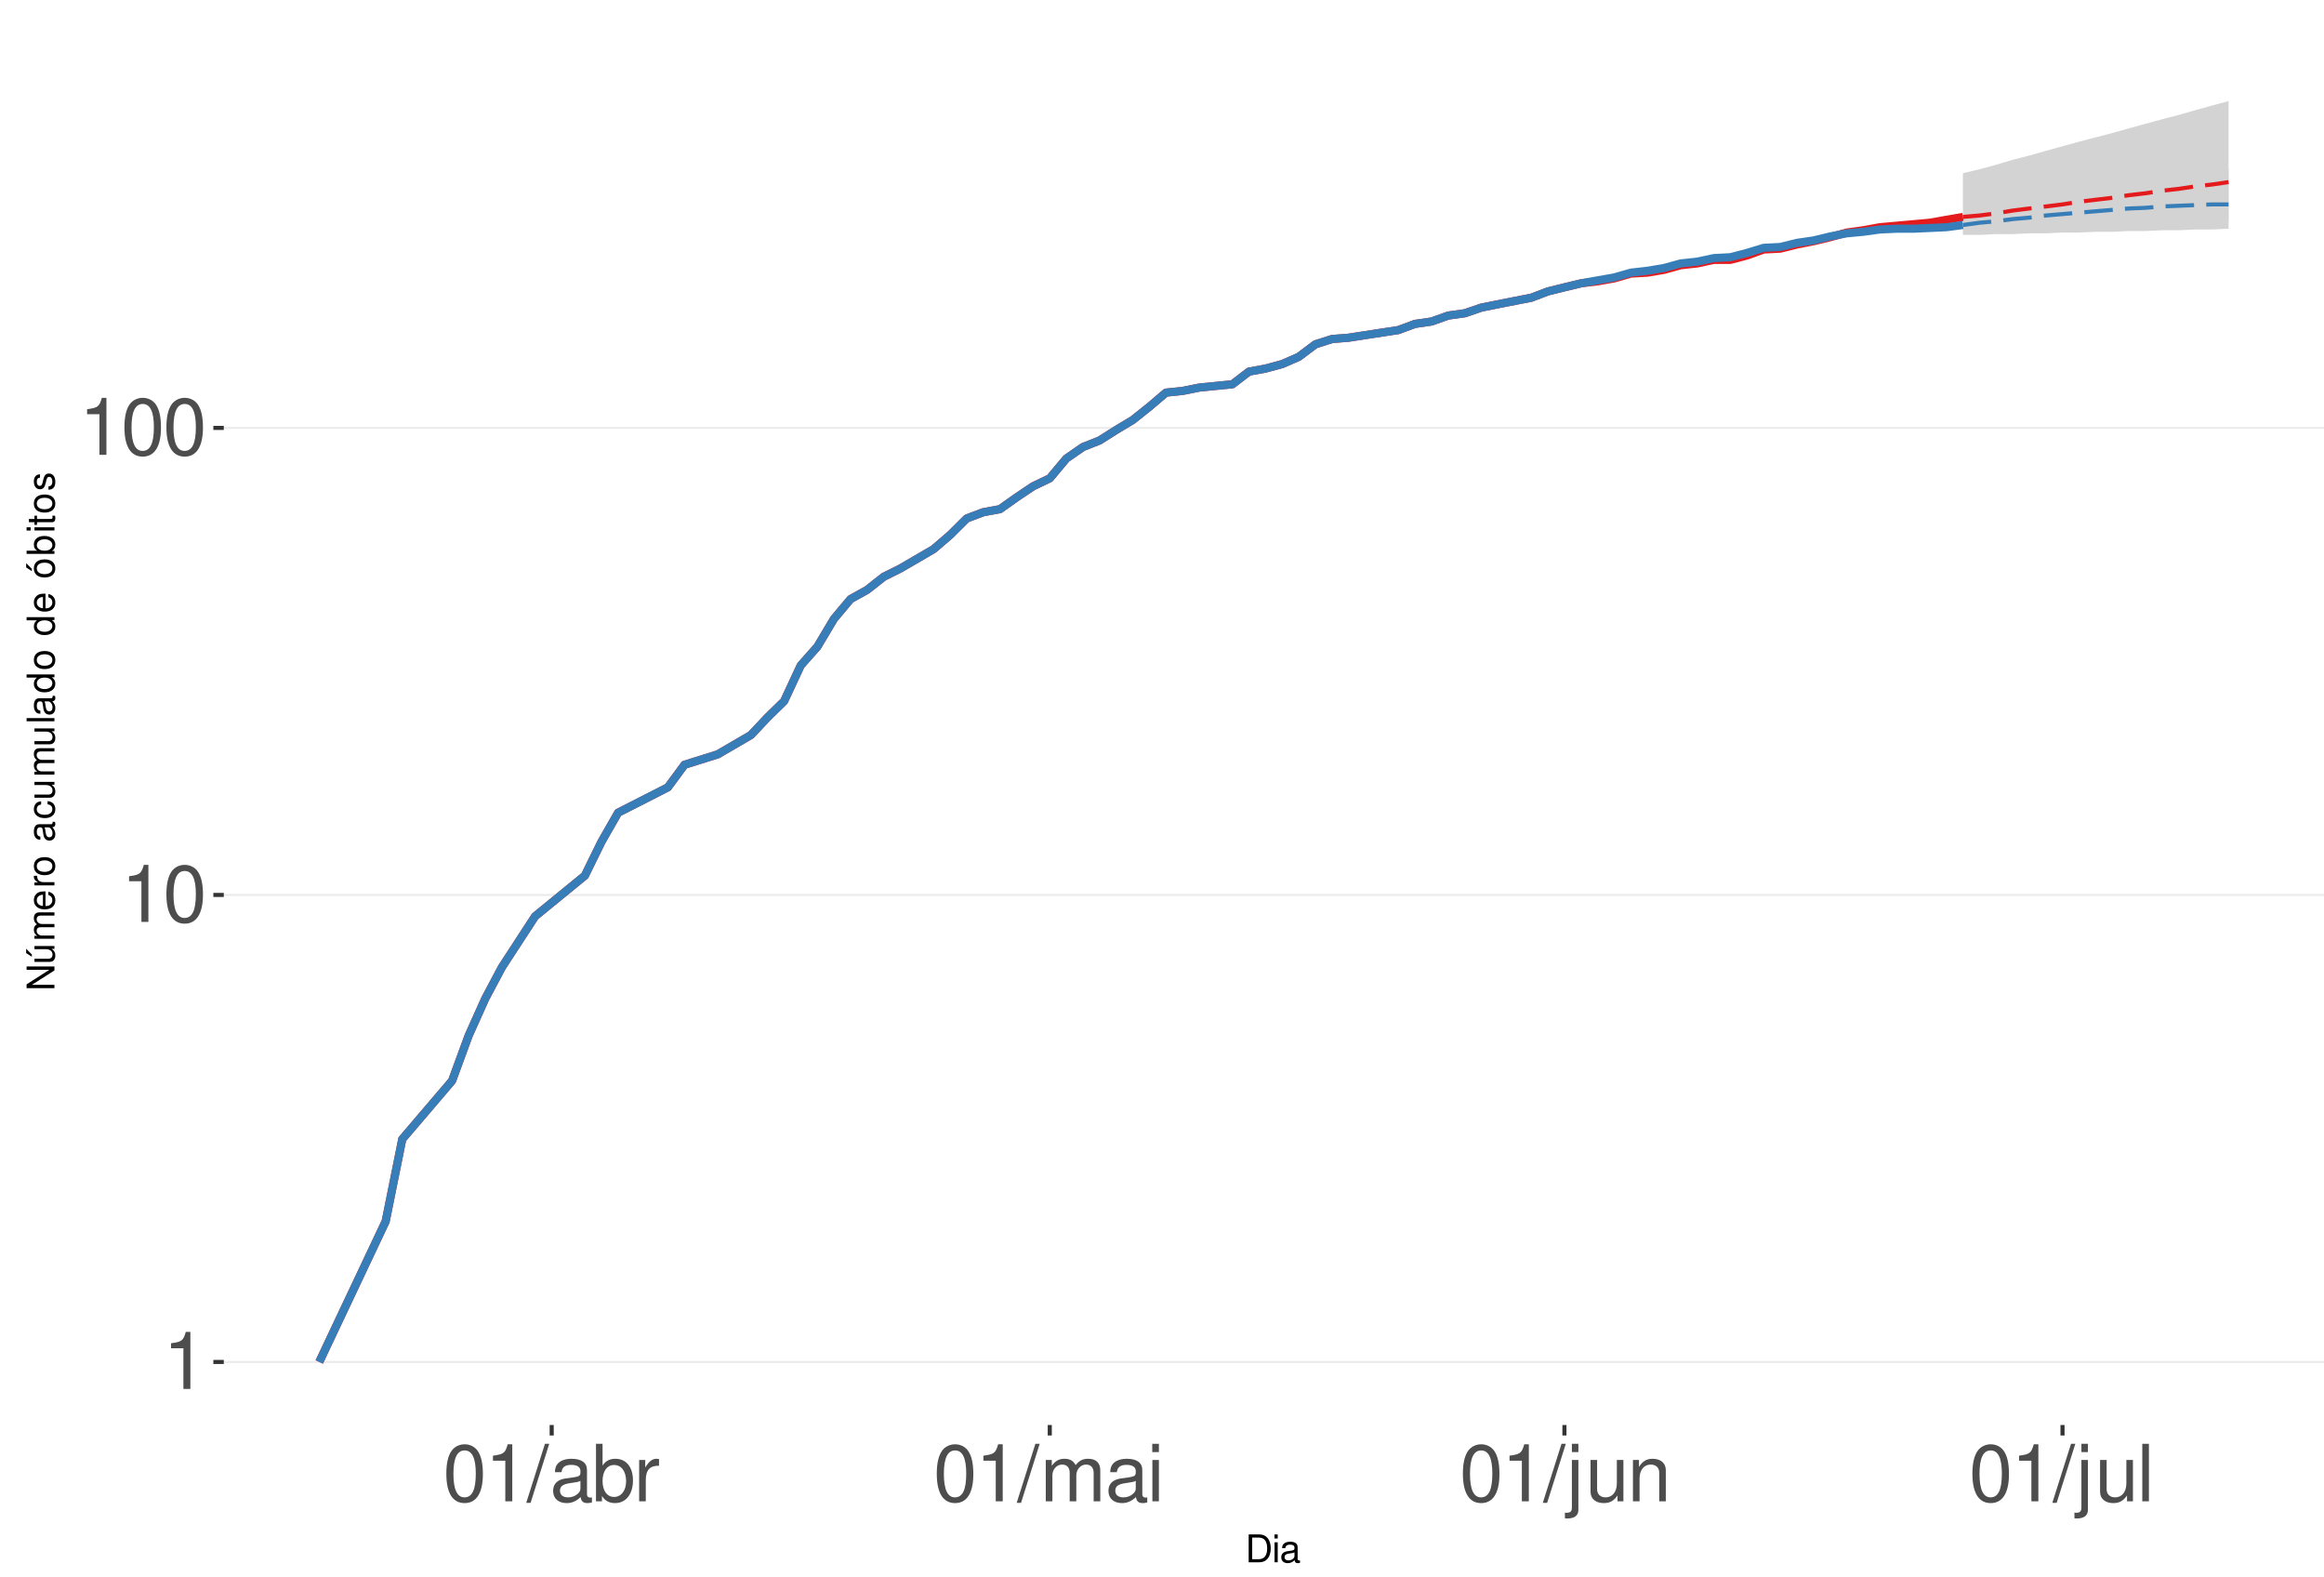
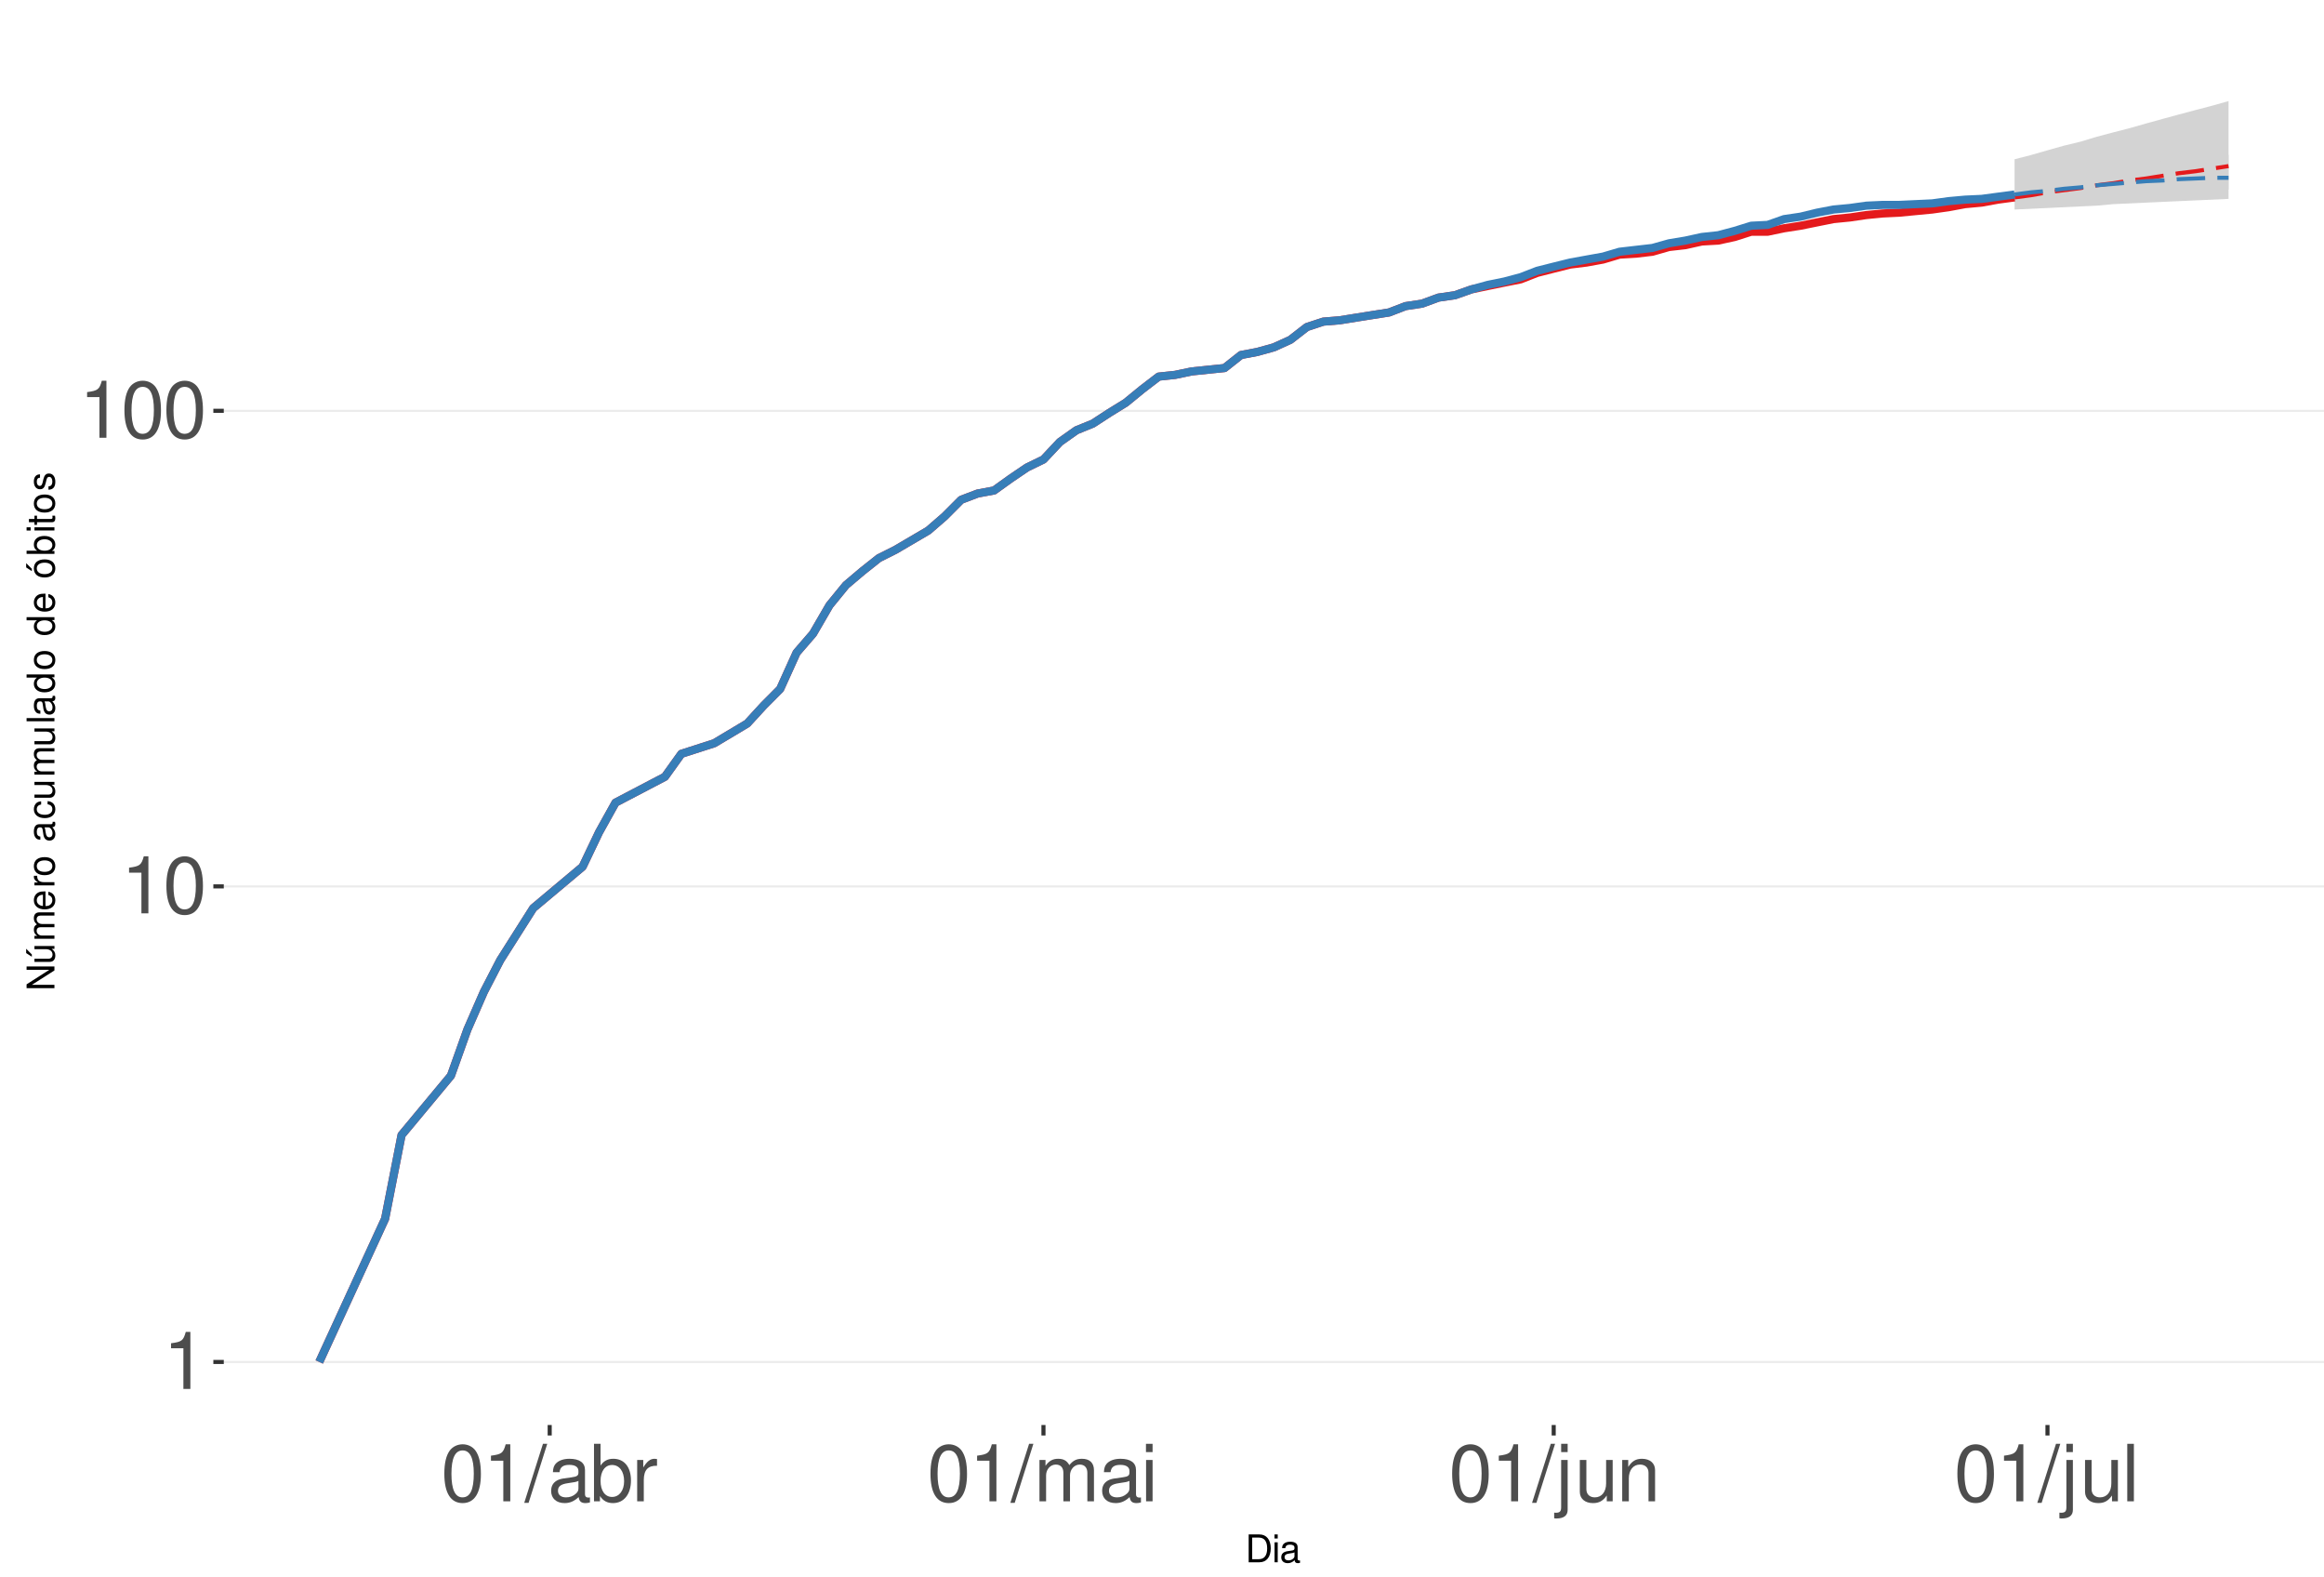
<svg xmlns="http://www.w3.org/2000/svg" xmlns:xlink="http://www.w3.org/1999/xlink" width="609pt" height="413pt" viewBox="0 0 609 413" version="1.1">
  <defs>
    <g>
      <symbol overflow="visible" id="glyph0-0">
        <path style="stroke:none;" d="" />
      </symbol>
      <symbol overflow="visible" id="glyph0-1">
        <path style="stroke:none;" d="M 5.344 -10.641 L 5.344 0 L 7.172 0 L 7.172 -14.938 L 5.969 -14.938 C 5.328 -12.641 4.922 -12.328 2.109 -11.953 L 2.109 -10.641 Z M 5.344 -10.641 " />
      </symbol>
      <symbol overflow="visible" id="glyph0-2">
        <path style="stroke:none;" d="M 5.688 -14.938 C 4.312 -14.938 3.078 -14.312 2.312 -13.297 C 1.359 -11.984 0.891 -10 0.891 -7.234 C 0.891 -2.188 2.547 0.469 5.688 0.469 C 8.781 0.469 10.469 -2.188 10.469 -7.109 C 10.469 -10 10.016 -11.938 9.047 -13.297 C 8.281 -14.328 7.062 -14.938 5.688 -14.938 Z M 5.688 -13.328 C 7.641 -13.328 8.609 -11.312 8.609 -7.266 C 8.609 -3.016 7.656 -1.031 5.641 -1.031 C 3.719 -1.031 2.75 -3.094 2.75 -7.203 C 2.75 -11.312 3.719 -13.328 5.688 -13.328 Z M 5.688 -13.328 " />
      </symbol>
      <symbol overflow="visible" id="glyph0-3">
        <path style="stroke:none;" d="M 4.734 -15.062 L -0.172 0.406 L 0.969 0.406 L 5.859 -15.062 Z M 4.734 -15.062 " />
      </symbol>
      <symbol overflow="visible" id="glyph0-4">
        <path style="stroke:none;" d="M 11.047 -1.016 C 10.859 -0.969 10.781 -0.969 10.672 -0.969 C 10.078 -0.969 9.75 -1.281 9.75 -1.812 L 9.75 -8.188 C 9.75 -10.094 8.344 -11.141 5.688 -11.141 C 4.094 -11.141 2.828 -10.672 2.094 -9.875 C 1.594 -9.312 1.391 -8.703 1.344 -7.625 L 3.078 -7.625 C 3.219 -8.938 4 -9.547 5.625 -9.547 C 7.188 -9.547 8.031 -8.969 8.031 -7.938 L 8.031 -7.484 C 8.016 -6.734 7.641 -6.469 6.234 -6.281 C 3.797 -5.969 3.422 -5.891 2.766 -5.625 C 1.516 -5.078 0.875 -4.125 0.875 -2.734 C 0.875 -0.766 2.234 0.469 4.422 0.469 C 5.781 0.469 6.875 0 8.094 -1.109 C 8.219 0 8.766 0.469 9.875 0.469 C 10.25 0.469 10.469 0.438 11.047 0.297 Z M 8.031 -3.406 C 8.031 -2.828 7.875 -2.484 7.359 -2 C 6.656 -1.359 5.797 -1.031 4.797 -1.031 C 3.453 -1.031 2.672 -1.672 2.672 -2.766 C 2.672 -3.906 3.406 -4.484 5.266 -4.75 C 7.109 -5 7.453 -5.078 8.031 -5.344 Z M 8.031 -3.406 " />
      </symbol>
      <symbol overflow="visible" id="glyph0-5">
        <path style="stroke:none;" d="M 1.109 -15.062 L 1.109 0 L 2.672 0 L 2.672 -1.391 C 3.484 -0.125 4.578 0.469 6.094 0.469 C 8.938 0.469 10.797 -1.859 10.797 -5.453 C 10.797 -8.969 9.047 -11.141 6.172 -11.141 C 4.688 -11.141 3.641 -10.578 2.828 -9.359 L 2.828 -15.062 Z M 5.844 -9.516 C 7.766 -9.516 9 -7.844 9 -5.266 C 9 -2.812 7.719 -1.141 5.844 -1.141 C 4 -1.141 2.828 -2.781 2.828 -5.328 C 2.828 -7.875 4 -9.516 5.844 -9.516 Z M 5.844 -9.516 " />
      </symbol>
      <symbol overflow="visible" id="glyph0-6">
        <path style="stroke:none;" d="M 1.422 -10.828 L 1.422 0 L 3.156 0 L 3.156 -5.625 C 3.188 -8.219 4.25 -9.375 6.625 -9.312 L 6.625 -11.078 C 6.344 -11.109 6.172 -11.141 5.969 -11.141 C 4.859 -11.141 4 -10.469 3.016 -8.859 L 3.016 -10.828 Z M 1.422 -10.828 " />
      </symbol>
      <symbol overflow="visible" id="glyph0-7">
        <path style="stroke:none;" d="M 1.453 -10.828 L 1.453 0 L 3.188 0 L 3.188 -6.797 C 3.188 -8.359 4.312 -9.625 5.719 -9.625 C 7 -9.625 7.719 -8.844 7.719 -7.453 L 7.719 0 L 9.453 0 L 9.453 -6.797 C 9.453 -8.359 10.594 -9.625 12 -9.625 C 13.266 -9.625 14 -8.812 14 -7.453 L 14 0 L 15.734 0 L 15.734 -8.125 C 15.734 -10.062 14.625 -11.141 12.594 -11.141 C 11.156 -11.141 10.281 -10.703 9.281 -9.484 C 8.641 -10.641 7.766 -11.141 6.359 -11.141 C 4.922 -11.141 3.953 -10.594 3.031 -9.297 L 3.031 -10.828 Z M 1.453 -10.828 " />
      </symbol>
      <symbol overflow="visible" id="glyph0-8">
        <path style="stroke:none;" d="M 3.094 -10.828 L 1.391 -10.828 L 1.391 0 L 3.094 0 Z M 3.094 -15.062 L 1.359 -15.062 L 1.359 -12.891 L 3.094 -12.891 Z M 3.094 -15.062 " />
      </symbol>
      <symbol overflow="visible" id="glyph0-9">
        <path style="stroke:none;" d="M 1.453 -10.828 L 1.453 1.562 C 1.453 2.641 1.109 3 0.047 3 C -0.078 3 -0.141 3 -0.375 2.969 L -0.375 4.438 C -0.172 4.484 -0.062 4.5 0.203 4.5 C 2.141 4.5 3.156 3.734 3.156 2.25 L 3.156 -10.828 Z M 3.156 -15.062 L 1.453 -15.062 L 1.453 -12.891 L 3.156 -12.891 Z M 3.156 -15.062 " />
      </symbol>
      <symbol overflow="visible" id="glyph0-10">
        <path style="stroke:none;" d="M 9.953 0 L 9.953 -10.828 L 8.234 -10.828 L 8.234 -4.688 C 8.234 -2.484 7.078 -1.031 5.281 -1.031 C 3.922 -1.031 3.062 -1.859 3.062 -3.156 L 3.062 -10.828 L 1.344 -10.828 L 1.344 -2.484 C 1.344 -0.688 2.688 0.469 4.797 0.469 C 6.375 0.469 7.391 -0.078 8.406 -1.516 L 8.406 0 Z M 9.953 0 " />
      </symbol>
      <symbol overflow="visible" id="glyph0-11">
        <path style="stroke:none;" d="M 1.453 -10.828 L 1.453 0 L 3.188 0 L 3.188 -5.969 C 3.188 -8.188 4.344 -9.625 6.109 -9.625 C 7.484 -9.625 8.344 -8.797 8.344 -7.5 L 8.344 0 L 10.062 0 L 10.062 -8.188 C 10.062 -9.984 8.719 -11.141 6.625 -11.141 C 5.016 -11.141 3.984 -10.516 3.031 -9 L 3.031 -10.828 Z M 1.453 -10.828 " />
      </symbol>
      <symbol overflow="visible" id="glyph0-12">
        <path style="stroke:none;" d="M 3.141 -15.062 L 1.406 -15.062 L 1.406 0 L 3.141 0 Z M 3.141 -15.062 " />
      </symbol>
      <symbol overflow="visible" id="glyph1-0">
        <path style="stroke:none;" d="" />
      </symbol>
      <symbol overflow="visible" id="glyph1-1">
        <path style="stroke:none;" d="M 0.891 0 L 3.703 0 C 5.547 0 6.672 -1.375 6.672 -3.656 C 6.672 -5.906 5.547 -7.297 3.703 -7.297 L 0.891 -7.297 Z M 1.812 -0.812 L 1.812 -6.469 L 3.547 -6.469 C 4.984 -6.469 5.734 -5.5 5.734 -3.641 C 5.734 -1.797 4.984 -0.812 3.547 -0.812 Z M 1.812 -0.812 " />
      </symbol>
      <symbol overflow="visible" id="glyph1-2">
        <path style="stroke:none;" d="M 1.5 -5.234 L 0.672 -5.234 L 0.672 0 L 1.5 0 Z M 1.5 -7.297 L 0.656 -7.297 L 0.656 -6.234 L 1.5 -6.234 Z M 1.5 -7.297 " />
      </symbol>
      <symbol overflow="visible" id="glyph1-3">
        <path style="stroke:none;" d="M 5.344 -0.484 C 5.266 -0.469 5.219 -0.469 5.172 -0.469 C 4.875 -0.469 4.719 -0.625 4.719 -0.875 L 4.719 -3.953 C 4.719 -4.891 4.047 -5.391 2.75 -5.391 C 1.984 -5.391 1.375 -5.172 1.016 -4.781 C 0.766 -4.516 0.672 -4.203 0.656 -3.688 L 1.484 -3.688 C 1.562 -4.328 1.938 -4.625 2.719 -4.625 C 3.484 -4.625 3.891 -4.344 3.891 -3.844 L 3.891 -3.625 C 3.875 -3.266 3.703 -3.125 3.016 -3.047 C 1.844 -2.891 1.656 -2.844 1.344 -2.719 C 0.734 -2.453 0.422 -2 0.422 -1.312 C 0.422 -0.375 1.078 0.234 2.141 0.234 C 2.797 0.234 3.328 0 3.922 -0.547 C 3.984 0 4.234 0.234 4.781 0.234 C 4.953 0.234 5.062 0.203 5.344 0.141 Z M 3.891 -1.656 C 3.891 -1.375 3.812 -1.203 3.562 -0.969 C 3.219 -0.656 2.812 -0.5 2.312 -0.5 C 1.672 -0.5 1.297 -0.812 1.297 -1.344 C 1.297 -1.891 1.656 -2.172 2.547 -2.297 C 3.438 -2.422 3.609 -2.453 3.891 -2.594 Z M 3.891 -1.656 " />
      </symbol>
      <symbol overflow="visible" id="glyph2-0">
        <path style="stroke:none;" d="" />
      </symbol>
      <symbol overflow="visible" id="glyph2-1">
        <path style="stroke:none;" d="M -7.297 -6.453 L -7.297 -5.578 L -1.328 -5.578 L -7.297 -1.766 L -7.297 -0.766 L 0 -0.766 L 0 -1.641 L -5.906 -1.641 L 0 -5.406 L 0 -6.453 Z M -7.297 -6.453 " />
      </symbol>
      <symbol overflow="visible" id="glyph2-2">
        <path style="stroke:none;" d="M 0 -4.812 L -5.234 -4.812 L -5.234 -3.984 L -2.266 -3.984 C -1.203 -3.984 -0.5 -3.438 -0.5 -2.562 C -0.5 -1.906 -0.906 -1.484 -1.531 -1.484 L -5.234 -1.484 L -5.234 -0.656 L -1.203 -0.656 C -0.328 -0.656 0.234 -1.297 0.234 -2.312 C 0.234 -3.094 -0.047 -3.578 -0.734 -4.062 L 0 -4.062 Z M -7.406 -2.953 L -5.922 -2 L -5.922 -2.594 L -7.406 -4.094 Z M -7.406 -2.953 " />
      </symbol>
      <symbol overflow="visible" id="glyph2-3">
        <path style="stroke:none;" d="M -5.234 -0.703 L 0 -0.703 L 0 -1.547 L -3.297 -1.547 C -4.047 -1.547 -4.656 -2.094 -4.656 -2.766 C -4.656 -3.391 -4.281 -3.734 -3.609 -3.734 L 0 -3.734 L 0 -4.578 L -3.297 -4.578 C -4.047 -4.578 -4.656 -5.125 -4.656 -5.812 C -4.656 -6.422 -4.266 -6.781 -3.609 -6.781 L 0 -6.781 L 0 -7.625 L -3.938 -7.625 C -4.875 -7.625 -5.391 -7.078 -5.391 -6.094 C -5.391 -5.406 -5.188 -4.984 -4.594 -4.484 C -5.156 -4.188 -5.391 -3.766 -5.391 -3.078 C -5.391 -2.375 -5.125 -1.906 -4.5 -1.469 L -5.234 -1.469 Z M -5.234 -0.703 " />
      </symbol>
      <symbol overflow="visible" id="glyph2-4">
        <path style="stroke:none;" d="M -2.344 -5.125 C -3.141 -5.125 -3.625 -5.062 -4.016 -4.922 C -4.875 -4.578 -5.391 -3.781 -5.391 -2.797 C -5.391 -1.344 -4.281 -0.406 -2.547 -0.406 C -0.812 -0.406 0.234 -1.297 0.234 -2.781 C 0.234 -3.984 -0.453 -4.812 -1.594 -5.016 L -1.594 -4.188 C -0.906 -3.953 -0.547 -3.484 -0.547 -2.812 C -0.547 -2.281 -0.781 -1.828 -1.219 -1.547 C -1.516 -1.344 -1.812 -1.281 -2.344 -1.266 Z M -3.016 -1.297 C -3.984 -1.359 -4.625 -1.953 -4.625 -2.797 C -4.625 -3.641 -3.953 -4.234 -3.016 -4.234 Z M -3.016 -1.297 " />
      </symbol>
      <symbol overflow="visible" id="glyph2-5">
        <path style="stroke:none;" d="M -5.234 -0.688 L 0 -0.688 L 0 -1.531 L -2.719 -1.531 C -3.984 -1.547 -4.547 -2.062 -4.516 -3.203 L -5.359 -3.203 C -5.375 -3.062 -5.391 -2.984 -5.391 -2.891 C -5.391 -2.344 -5.062 -1.938 -4.297 -1.453 L -5.234 -1.453 Z M -5.234 -0.688 " />
      </symbol>
      <symbol overflow="visible" id="glyph2-6">
        <path style="stroke:none;" d="M -5.391 -2.719 C -5.391 -1.234 -4.344 -0.359 -2.578 -0.359 C -0.812 -0.359 0.234 -1.234 0.234 -2.734 C 0.234 -4.203 -0.812 -5.094 -2.547 -5.094 C -4.359 -5.094 -5.391 -4.234 -5.391 -2.719 Z M -4.625 -2.734 C -4.625 -3.672 -3.844 -4.234 -2.547 -4.234 C -1.312 -4.234 -0.547 -3.656 -0.547 -2.734 C -0.547 -1.797 -1.312 -1.234 -2.578 -1.234 C -3.844 -1.234 -4.625 -1.797 -4.625 -2.734 Z M -4.625 -2.734 " />
      </symbol>
      <symbol overflow="visible" id="glyph2-7">
        <path style="stroke:none;" d="" />
      </symbol>
      <symbol overflow="visible" id="glyph2-8">
        <path style="stroke:none;" d="M -0.484 -5.344 C -0.469 -5.266 -0.469 -5.219 -0.469 -5.172 C -0.469 -4.875 -0.625 -4.719 -0.875 -4.719 L -3.953 -4.719 C -4.891 -4.719 -5.391 -4.047 -5.391 -2.75 C -5.391 -1.984 -5.172 -1.375 -4.781 -1.016 C -4.516 -0.766 -4.203 -0.672 -3.688 -0.656 L -3.688 -1.484 C -4.328 -1.562 -4.625 -1.938 -4.625 -2.719 C -4.625 -3.484 -4.344 -3.891 -3.844 -3.891 L -3.625 -3.891 C -3.266 -3.875 -3.125 -3.703 -3.047 -3.016 C -2.891 -1.844 -2.844 -1.656 -2.719 -1.344 C -2.453 -0.734 -2 -0.422 -1.312 -0.422 C -0.375 -0.422 0.234 -1.078 0.234 -2.141 C 0.234 -2.797 0 -3.328 -0.547 -3.922 C 0 -3.984 0.234 -4.234 0.234 -4.781 C 0.234 -4.953 0.203 -5.062 0.141 -5.344 Z M -1.656 -3.891 C -1.375 -3.891 -1.203 -3.812 -0.969 -3.562 C -0.656 -3.219 -0.5 -2.812 -0.5 -2.312 C -0.5 -1.672 -0.812 -1.297 -1.344 -1.297 C -1.891 -1.297 -2.172 -1.656 -2.297 -2.547 C -2.422 -3.438 -2.453 -3.609 -2.594 -3.891 Z M -1.656 -3.891 " />
      </symbol>
      <symbol overflow="visible" id="glyph2-9">
        <path style="stroke:none;" d="M -3.484 -4.703 C -3.984 -4.672 -4.312 -4.562 -4.609 -4.359 C -5.094 -4 -5.391 -3.375 -5.391 -2.641 C -5.391 -1.219 -4.266 -0.312 -2.531 -0.312 C -0.844 -0.312 0.234 -1.203 0.234 -2.625 C 0.234 -3.875 -0.516 -4.672 -1.797 -4.766 L -1.797 -3.938 C -0.953 -3.797 -0.547 -3.359 -0.547 -2.656 C -0.547 -1.734 -1.297 -1.188 -2.531 -1.188 C -3.844 -1.188 -4.625 -1.719 -4.625 -2.625 C -4.625 -3.328 -4.203 -3.766 -3.484 -3.875 Z M -3.484 -4.703 " />
      </symbol>
      <symbol overflow="visible" id="glyph2-10">
        <path style="stroke:none;" d="M 0 -4.812 L -5.234 -4.812 L -5.234 -3.984 L -2.266 -3.984 C -1.203 -3.984 -0.5 -3.438 -0.5 -2.562 C -0.5 -1.906 -0.906 -1.484 -1.531 -1.484 L -5.234 -1.484 L -5.234 -0.656 L -1.203 -0.656 C -0.328 -0.656 0.234 -1.297 0.234 -2.312 C 0.234 -3.094 -0.047 -3.578 -0.734 -4.062 L 0 -4.062 Z M 0 -4.812 " />
      </symbol>
      <symbol overflow="visible" id="glyph2-11">
        <path style="stroke:none;" d="M -7.297 -1.516 L -7.297 -0.688 L 0 -0.688 L 0 -1.516 Z M -7.297 -1.516 " />
      </symbol>
      <symbol overflow="visible" id="glyph2-12">
        <path style="stroke:none;" d="M -7.297 -4.953 L -7.297 -4.125 L -4.578 -4.125 C -5.109 -3.766 -5.391 -3.203 -5.391 -2.516 C -5.391 -1.156 -4.297 -0.266 -2.625 -0.266 C -0.859 -0.266 0.234 -1.125 0.234 -2.547 C 0.234 -3.266 -0.047 -3.766 -0.688 -4.203 L 0 -4.203 L 0 -4.953 Z M -4.609 -2.656 C -4.609 -3.547 -3.812 -4.125 -2.562 -4.125 C -1.344 -4.125 -0.547 -3.547 -0.547 -2.656 C -0.547 -1.734 -1.359 -1.125 -2.578 -1.125 C -3.797 -1.125 -4.609 -1.734 -4.609 -2.656 Z M -4.609 -2.656 " />
      </symbol>
      <symbol overflow="visible" id="glyph2-13">
        <path style="stroke:none;" d="M -5.391 -2.719 C -5.391 -1.234 -4.344 -0.359 -2.578 -0.359 C -0.812 -0.359 0.234 -1.234 0.234 -2.734 C 0.234 -4.203 -0.812 -5.094 -2.547 -5.094 C -4.359 -5.094 -5.391 -4.234 -5.391 -2.719 Z M -4.625 -2.734 C -4.625 -3.672 -3.844 -4.234 -2.547 -4.234 C -1.312 -4.234 -0.547 -3.656 -0.547 -2.734 C -0.547 -1.797 -1.312 -1.234 -2.578 -1.234 C -3.844 -1.234 -4.625 -1.797 -4.625 -2.734 Z M -7.406 -2.984 L -5.922 -2.016 L -5.922 -2.625 L -7.406 -4.109 Z M -7.406 -2.984 " />
      </symbol>
      <symbol overflow="visible" id="glyph2-14">
        <path style="stroke:none;" d="M -7.297 -0.547 L 0 -0.547 L 0 -1.297 L -0.672 -1.297 C -0.062 -1.688 0.234 -2.219 0.234 -2.953 C 0.234 -4.328 -0.906 -5.234 -2.641 -5.234 C -4.344 -5.234 -5.391 -4.375 -5.391 -2.984 C -5.391 -2.266 -5.125 -1.766 -4.531 -1.375 L -7.297 -1.375 Z M -4.609 -2.828 C -4.609 -3.766 -3.797 -4.359 -2.547 -4.359 C -1.359 -4.359 -0.547 -3.734 -0.547 -2.828 C -0.547 -1.938 -1.344 -1.375 -2.578 -1.375 C -3.812 -1.375 -4.609 -1.938 -4.609 -2.828 Z M -4.609 -2.828 " />
      </symbol>
      <symbol overflow="visible" id="glyph2-15">
        <path style="stroke:none;" d="M -5.234 -1.5 L -5.234 -0.672 L 0 -0.672 L 0 -1.5 Z M -7.297 -1.5 L -7.297 -0.656 L -6.234 -0.656 L -6.234 -1.5 Z M -7.297 -1.5 " />
      </symbol>
      <symbol overflow="visible" id="glyph2-16">
        <path style="stroke:none;" d="M -5.234 -2.547 L -5.234 -1.688 L -6.688 -1.688 L -6.688 -0.844 L -5.234 -0.844 L -5.234 -0.141 L -4.562 -0.141 L -4.562 -0.844 L -0.594 -0.844 C -0.062 -0.844 0.234 -1.203 0.234 -1.859 C 0.234 -2.078 0.203 -2.266 0.156 -2.547 L -0.547 -2.547 C -0.516 -2.422 -0.5 -2.312 -0.5 -2.141 C -0.5 -1.781 -0.594 -1.688 -0.969 -1.688 L -4.562 -1.688 L -4.562 -2.547 Z M -5.234 -2.547 " />
      </symbol>
      <symbol overflow="visible" id="glyph2-17">
        <path style="stroke:none;" d="M -3.781 -4.375 C -4.812 -4.375 -5.391 -3.688 -5.391 -2.484 C -5.391 -1.266 -4.766 -0.469 -3.797 -0.469 C -2.969 -0.469 -2.578 -0.891 -2.281 -2.125 L -2.094 -2.906 C -1.953 -3.484 -1.734 -3.719 -1.375 -3.719 C -0.875 -3.719 -0.547 -3.234 -0.547 -2.5 C -0.547 -2.047 -0.672 -1.672 -0.891 -1.453 C -1.047 -1.328 -1.188 -1.266 -1.562 -1.219 L -1.562 -0.344 C -0.344 -0.375 0.234 -1.062 0.234 -2.438 C 0.234 -3.75 -0.422 -4.594 -1.438 -4.594 C -2.203 -4.594 -2.641 -4.156 -2.891 -3.109 L -3.078 -2.312 C -3.234 -1.625 -3.453 -1.344 -3.828 -1.344 C -4.312 -1.344 -4.625 -1.766 -4.625 -2.453 C -4.625 -3.125 -4.328 -3.484 -3.781 -3.5 Z M -3.781 -4.375 " />
      </symbol>
    </g>
    <clipPath id="clip1">
      <path d="M 58.645 9.961 L 609 9.961 L 609 373.328 L 58.645 373.328 Z M 58.645 9.961 " />
    </clipPath>
    <clipPath id="clip2">
      <path d="M 58.645 356 L 609 356 L 609 358 L 58.645 358 Z M 58.645 356 " />
    </clipPath>
    <clipPath id="clip3">
-       <path d="M 58.645 234 L 609 234 L 609 235 L 58.645 235 Z M 58.645 234 " />
+       <path d="M 58.645 231 L 609 231 L 609 233 L 58.645 233 Z M 58.645 231 " />
    </clipPath>
    <clipPath id="clip4">
-       <path d="M 58.645 111 L 609 111 L 609 113 L 58.645 113 Z M 58.645 111 " />
+       <path d="M 58.645 107 L 609 107 L 609 108 L 58.645 108 Z M 58.645 107 " />
    </clipPath>
  </defs>
  <g id="surface255">
    <rect x="0" y="0" width="609" height="413" style="fill:rgb(100%,100%,100%);fill-opacity:1;stroke:none;" />
    <rect x="0" y="0" width="609" height="413" style="fill:rgb(100%,100%,100%);fill-opacity:1;stroke:none;" />
    <path style="fill:none;stroke-width:1.067;stroke-linecap:round;stroke-linejoin:round;stroke:rgb(100%,100%,100%);stroke-opacity:1;stroke-miterlimit:10;" d="M 0 413 L 609 413 L 609 0 L 0 0 Z M 0 413 " />
    <g clip-path="url(#clip1)" clip-rule="nonzero">
      <path style=" stroke:none;fill-rule:nonzero;fill:rgb(100%,100%,100%);fill-opacity:1;" d="M 58.645 373.328 L 609 373.328 L 609 9.961 L 58.645 9.961 Z M 58.645 373.328 " />
    </g>
    <g clip-path="url(#clip2)" clip-rule="nonzero">
      <path style="fill:none;stroke-width:0.533;stroke-linecap:butt;stroke-linejoin:round;stroke:rgb(92.157%,92.157%,92.157%);stroke-opacity:1;stroke-miterlimit:10;" d="M 58.645 356.812 L 609 356.812 " />
    </g>
    <g clip-path="url(#clip3)" clip-rule="nonzero">
-       <path style="fill:none;stroke-width:0.533;stroke-linecap:butt;stroke-linejoin:round;stroke:rgb(92.157%,92.157%,92.157%);stroke-opacity:1;stroke-miterlimit:10;" d="M 58.645 234.461 L 609 234.461 " />
+       <path style="fill:none;stroke-width:0.533;stroke-linecap:butt;stroke-linejoin:round;stroke:rgb(92.157%,92.157%,92.157%);stroke-opacity:1;stroke-miterlimit:10;" d="M 58.645 232.219 L 609 232.219 " />
    </g>
    <g clip-path="url(#clip4)" clip-rule="nonzero">
-       <path style="fill:none;stroke-width:0.533;stroke-linecap:butt;stroke-linejoin:round;stroke:rgb(92.157%,92.157%,92.157%);stroke-opacity:1;stroke-miterlimit:10;" d="M 58.645 112.105 L 609 112.105 " />
-     </g>
-     <path style=" stroke:none;fill-rule:nonzero;fill:rgb(82.745%,82.745%,82.745%);fill-opacity:1;" d="M 514.375 45.387 L 518.723 44.336 L 523.074 43.164 L 527.426 41.871 L 531.777 40.75 L 536.125 39.516 L 540.477 38.309 L 544.828 37.129 L 549.18 35.977 L 553.531 34.848 L 557.879 33.621 L 562.23 32.422 L 566.582 31.246 L 570.934 30.102 L 575.281 28.867 L 579.633 27.66 L 583.984 26.48 L 583.984 59.922 L 579.633 60.121 L 575.281 60.121 L 570.934 60.32 L 566.582 60.32 L 562.23 60.523 L 557.879 60.523 L 553.531 60.723 L 549.18 60.723 L 544.828 60.926 L 540.477 60.926 L 536.125 61.129 L 531.777 61.129 L 527.426 61.332 L 523.074 61.332 L 518.723 61.539 L 514.375 61.539 Z M 514.375 45.387 " />
-     <path style=" stroke:none;fill-rule:nonzero;fill:rgb(82.745%,82.745%,82.745%);fill-opacity:1;" d="M 514.375 58.938 L 518.723 57.395 L 523.074 56.082 L 527.426 54.621 L 531.777 53.375 L 536.125 52.16 L 540.477 50.969 L 544.828 49.969 L 549.18 48.988 L 553.531 48.184 L 557.879 47.391 L 562.23 46.613 L 566.582 45.844 L 570.934 45.234 L 575.281 44.785 L 579.633 44.484 L 583.984 44.336 L 583.984 58.16 L 562.23 58.16 L 557.879 58.352 L 544.828 58.352 L 540.477 58.547 L 531.777 58.547 L 527.426 58.742 L 523.074 58.742 L 518.723 58.938 Z M 514.375 58.938 " />
-     <path style="fill:none;stroke-width:2.134;stroke-linecap:butt;stroke-linejoin:round;stroke:rgb(89.412%,10.196%,10.98%);stroke-opacity:1;stroke-miterlimit:10;" d="M 83.66 356.812 L 101.062 319.98 L 105.414 298.434 L 118.465 283.148 L 122.816 271.293 L 127.168 261.602 L 131.52 253.41 L 140.219 240.059 L 153.27 229.395 L 157.621 220.52 L 161.973 212.914 L 175.023 206.262 L 179.375 200.352 L 188.078 197.629 L 196.777 192.562 L 201.129 187.938 L 205.48 183.688 L 209.828 174.34 L 214.18 169.43 L 218.531 162.141 L 222.883 156.953 L 227.23 154.535 L 231.582 151.109 L 235.934 148.938 L 244.633 143.875 L 248.984 140.145 L 253.336 135.82 L 257.688 134.188 L 262.039 133.387 L 266.387 130.305 L 270.738 127.395 L 275.09 125.309 L 279.441 120.121 L 283.789 117.117 L 288.141 115.395 L 292.492 112.641 L 296.844 110.023 L 301.191 106.562 L 305.543 102.863 L 309.895 102.418 L 314.246 101.539 L 318.594 101.105 L 322.945 100.676 L 327.297 97.355 L 331.648 96.555 L 335.996 95.379 L 340.348 93.473 L 344.699 90.207 L 349.051 88.82 L 353.398 88.477 L 357.75 87.801 L 362.102 87.133 L 366.453 86.473 L 370.805 84.855 L 375.152 84.223 L 379.504 82.676 L 383.855 82.066 L 388.207 80.578 L 392.555 79.707 L 396.906 78.848 L 401.258 78 L 405.609 76.348 L 409.957 75.273 L 414.309 74.223 L 418.66 73.703 L 423.012 72.938 L 427.359 71.68 L 431.711 71.43 L 436.062 70.695 L 440.414 69.492 L 444.762 69.016 L 449.113 68.078 L 453.465 68.078 L 457.816 66.934 L 462.168 65.367 L 466.516 65.145 L 470.867 64.059 L 475.219 63.207 L 479.57 62.156 L 483.918 60.926 L 488.27 60.32 L 492.621 59.523 L 496.973 59.133 L 501.32 58.742 L 505.672 58.352 L 510.023 57.586 L 514.375 56.828 " />
-     <path style="fill:none;stroke-width:1.067;stroke-linecap:butt;stroke-linejoin:round;stroke:rgb(89.412%,10.196%,10.98%);stroke-opacity:1;stroke-dasharray:7.469,3.201;stroke-miterlimit:10;" d="M 514.375 56.828 L 518.723 56.453 L 523.074 55.898 L 527.426 55.164 L 531.777 54.621 L 536.125 54.086 L 540.477 53.551 L 544.828 52.852 L 549.18 52.332 L 553.531 51.816 L 557.879 51.137 L 562.23 50.633 L 566.582 49.969 L 570.934 49.477 L 575.281 48.824 L 579.633 48.344 L 583.984 47.707 " />
-     <path style="fill:none;stroke-width:2.134;stroke-linecap:butt;stroke-linejoin:round;stroke:rgb(21.569%,49.412%,72.157%);stroke-opacity:1;stroke-miterlimit:10;" d="M 83.66 356.812 L 101.062 319.98 L 105.414 298.434 L 118.465 283.148 L 122.816 271.293 L 127.168 261.602 L 131.52 253.41 L 140.219 240.059 L 153.27 229.395 L 157.621 220.52 L 161.973 212.914 L 175.023 206.262 L 179.375 200.352 L 188.078 197.629 L 196.777 192.562 L 201.129 187.938 L 205.48 183.688 L 209.828 174.34 L 214.18 169.43 L 218.531 162.141 L 222.883 156.953 L 227.23 154.535 L 231.582 151.109 L 235.934 148.938 L 244.633 143.875 L 248.984 140.145 L 253.336 135.82 L 257.688 134.188 L 262.039 133.387 L 266.387 130.305 L 270.738 127.395 L 275.09 125.309 L 279.441 120.121 L 283.789 117.117 L 288.141 115.395 L 292.492 112.641 L 296.844 110.023 L 301.191 106.562 L 305.543 102.863 L 309.895 102.418 L 314.246 101.539 L 318.594 101.105 L 322.945 100.676 L 327.297 97.355 L 331.648 96.555 L 335.996 95.379 L 340.348 93.473 L 344.699 90.207 L 349.051 88.82 L 353.398 88.477 L 357.75 87.801 L 362.102 87.133 L 366.453 86.473 L 370.805 84.855 L 375.152 84.223 L 379.504 82.676 L 383.855 82.066 L 388.207 80.578 L 392.555 79.707 L 396.906 78.848 L 401.258 78 L 405.609 76.348 L 409.957 75.273 L 414.309 74.223 L 418.66 73.445 L 423.012 72.684 L 427.359 71.43 L 431.711 70.941 L 436.062 70.211 L 440.414 69.016 L 444.762 68.547 L 449.113 67.617 L 453.465 67.387 L 457.816 66.254 L 462.168 64.926 L 466.516 64.707 L 470.867 63.629 L 475.219 62.992 L 479.57 61.949 L 483.918 61.129 L 488.27 60.723 L 492.621 60.121 L 496.973 59.922 L 501.32 59.922 L 510.023 59.523 L 514.375 58.938 " />
-     <path style="fill:none;stroke-width:1.067;stroke-linecap:butt;stroke-linejoin:round;stroke:rgb(21.569%,49.412%,72.157%);stroke-opacity:1;stroke-dasharray:7.469,3.201;stroke-miterlimit:10;" d="M 514.375 58.938 L 518.723 58.352 L 523.074 57.969 L 527.426 57.395 L 531.777 57.016 L 536.125 56.453 L 540.477 56.082 L 549.18 55.348 L 553.531 54.984 L 557.879 54.621 L 562.23 54.441 L 566.582 54.086 L 570.934 53.906 L 575.281 53.73 L 579.633 53.551 L 583.984 53.551 " />
+       <path style="fill:none;stroke-width:0.533;stroke-linecap:butt;stroke-linejoin:round;stroke:rgb(92.157%,92.157%,92.157%);stroke-opacity:1;stroke-miterlimit:10;" d="M 58.645 107.625 L 609 107.625 " />
+     </g>
+     <path style=" stroke:none;fill-rule:nonzero;fill:rgb(82.745%,82.745%,82.745%);fill-opacity:1;" d="M 527.914 41.727 L 532.227 40.617 L 536.539 39.375 L 540.852 38.164 L 545.164 37.125 L 549.48 35.816 L 553.793 34.68 L 558.105 33.566 L 562.418 32.34 L 566.73 31.145 L 571.043 29.973 L 575.359 28.824 L 579.672 27.699 L 583.984 26.48 L 583.984 52.105 L 575.359 52.496 L 571.043 52.691 L 562.418 53.082 L 553.793 53.48 L 549.48 53.879 L 545.164 54.078 L 527.914 54.891 Z M 527.914 41.727 " />
+     <path style=" stroke:none;fill-rule:nonzero;fill:rgb(82.745%,82.745%,82.745%);fill-opacity:1;" d="M 527.914 50.953 L 532.227 49.641 L 536.539 48.539 L 540.852 47.461 L 545.164 46.402 L 549.48 45.367 L 553.793 44.516 L 558.105 43.68 L 562.418 42.855 L 566.73 42.207 L 571.043 41.566 L 575.359 41.09 L 579.672 40.773 L 583.984 40.617 L 583.984 49.641 L 575.359 49.641 L 571.043 49.828 L 566.73 49.828 L 562.418 50.012 L 558.105 50.012 L 553.793 50.199 L 549.48 50.199 L 545.164 50.387 L 540.852 50.574 L 536.539 50.574 L 532.227 50.766 Z M 527.914 50.953 " />
+     <path style="fill:none;stroke-width:2.134;stroke-linecap:butt;stroke-linejoin:round;stroke:rgb(89.412%,10.196%,10.98%);stroke-opacity:1;stroke-miterlimit:10;" d="M 83.66 356.812 L 100.914 319.305 L 105.227 297.367 L 118.168 281.801 L 122.48 269.727 L 126.793 259.859 L 131.105 251.52 L 139.73 237.918 L 152.672 227.062 L 156.984 218.023 L 161.297 210.277 L 174.238 203.504 L 178.551 197.488 L 187.176 194.711 L 195.801 189.555 L 200.117 184.848 L 204.43 180.516 L 208.742 170.996 L 213.055 166 L 217.367 158.574 L 221.68 153.293 L 225.996 149.645 L 230.309 146.223 L 234.621 144.059 L 243.246 139 L 247.559 135.266 L 251.875 130.934 L 256.188 129.293 L 260.5 128.492 L 264.812 125.398 L 269.125 122.473 L 273.438 120.379 L 277.75 115.785 L 282.066 112.727 L 286.379 110.973 L 290.691 108.168 L 295.004 105.504 L 299.316 101.977 L 303.629 98.668 L 307.945 98.211 L 312.258 97.309 L 316.57 96.863 L 320.883 96.422 L 325.195 93.012 L 329.508 92.191 L 333.824 90.988 L 338.137 89.031 L 342.449 85.684 L 346.762 84.262 L 351.074 83.91 L 355.387 83.215 L 359.703 82.531 L 364.016 81.855 L 368.328 80.199 L 372.641 79.551 L 376.953 77.965 L 381.266 77.344 L 385.578 75.82 L 389.895 74.926 L 394.207 74.043 L 398.52 73.18 L 402.832 71.488 L 407.145 70.391 L 411.457 69.312 L 415.773 68.781 L 420.086 67.996 L 424.398 66.711 L 428.711 66.457 L 433.023 65.953 L 437.336 64.715 L 441.652 64.227 L 445.965 63.266 L 450.277 63.027 L 454.59 62.086 L 458.902 60.707 L 463.215 60.707 L 467.531 59.805 L 471.844 59.137 L 476.156 58.262 L 480.469 57.398 L 484.781 56.973 L 489.094 56.34 L 493.41 55.922 L 497.723 55.715 L 502.035 55.301 L 506.348 54.891 L 510.66 54.281 L 514.973 53.48 L 519.285 53.082 L 523.602 52.301 L 527.914 51.719 " />
+     <path style="fill:none;stroke-width:1.067;stroke-linecap:butt;stroke-linejoin:round;stroke:rgb(89.412%,10.196%,10.98%);stroke-opacity:1;stroke-dasharray:7.469,3.201;stroke-miterlimit:10;" d="M 527.914 51.719 L 532.227 51.145 L 536.539 50.387 L 545.164 49.27 L 549.48 48.539 L 553.793 48 L 558.105 47.285 L 562.418 46.754 L 566.73 46.055 L 571.043 45.367 L 575.359 44.855 L 579.672 44.18 L 583.984 43.516 " />
+     <path style="fill:none;stroke-width:2.134;stroke-linecap:butt;stroke-linejoin:round;stroke:rgb(21.569%,49.412%,72.157%);stroke-opacity:1;stroke-miterlimit:10;" d="M 83.66 356.812 L 100.914 319.305 L 105.227 297.367 L 118.168 281.801 L 122.48 269.727 L 126.793 259.859 L 131.105 251.52 L 139.73 237.918 L 152.672 227.062 L 156.984 218.023 L 161.297 210.277 L 174.238 203.504 L 178.551 197.488 L 187.176 194.711 L 195.801 189.555 L 200.117 184.848 L 204.43 180.516 L 208.742 170.996 L 213.055 166 L 217.367 158.574 L 221.68 153.293 L 225.996 149.645 L 230.309 146.223 L 234.621 144.059 L 243.246 139 L 247.559 135.266 L 251.875 130.934 L 256.188 129.293 L 260.5 128.492 L 264.812 125.398 L 269.125 122.473 L 273.438 120.379 L 277.75 115.785 L 282.066 112.727 L 286.379 110.973 L 290.691 108.168 L 295.004 105.504 L 299.316 101.977 L 303.629 98.668 L 307.945 98.211 L 312.258 97.309 L 316.57 96.863 L 320.883 96.422 L 325.195 93.012 L 329.508 92.191 L 333.824 90.988 L 338.137 89.031 L 342.449 85.684 L 346.762 84.262 L 351.074 83.91 L 355.387 83.215 L 359.703 82.531 L 364.016 81.855 L 368.328 80.199 L 372.641 79.551 L 376.953 77.965 L 381.266 77.344 L 385.578 75.82 L 389.895 74.629 L 394.207 73.754 L 398.52 72.609 L 402.832 70.938 L 407.145 69.848 L 411.457 68.781 L 415.773 67.996 L 420.086 67.223 L 424.398 65.953 L 428.711 65.453 L 433.023 64.961 L 437.336 63.746 L 441.652 63.027 L 445.965 62.086 L 450.277 61.621 L 454.59 60.477 L 458.902 59.137 L 463.215 58.918 L 467.531 57.398 L 471.844 56.762 L 476.156 55.715 L 480.469 54.891 L 484.781 54.484 L 489.094 53.879 L 493.41 53.68 L 497.723 53.68 L 506.348 53.281 L 510.66 52.691 L 514.973 52.301 L 519.285 52.105 L 523.602 51.527 L 527.914 50.953 " />
+     <path style="fill:none;stroke-width:1.067;stroke-linecap:butt;stroke-linejoin:round;stroke:rgb(21.569%,49.412%,72.157%);stroke-opacity:1;stroke-dasharray:7.469,3.201;stroke-miterlimit:10;" d="M 527.914 50.953 L 532.227 50.387 L 536.539 50.012 L 540.852 49.457 L 545.164 49.086 L 549.48 48.539 L 562.418 47.461 L 566.73 47.285 L 571.043 46.93 L 575.359 46.754 L 579.672 46.578 L 583.984 46.578 " />
    <g style="fill:rgb(30.196%,30.196%,30.196%);fill-opacity:1;">
      <use xlink:href="#glyph0-1" x="42.715" y="363.866" />
    </g>
    <g style="fill:rgb(30.196%,30.196%,30.196%);fill-opacity:1;">
-       <use xlink:href="#glyph0-1" x="31.715" y="241.515" />
-       <use xlink:href="#glyph0-2" x="42.715" y="241.515" />
-     </g>
-     <g style="fill:rgb(30.196%,30.196%,30.196%);fill-opacity:1;">
-       <use xlink:href="#glyph0-1" x="20.715" y="119.159" />
-       <use xlink:href="#glyph0-2" x="31.715" y="119.159" />
-       <use xlink:href="#glyph0-2" x="42.715" y="119.159" />
+       <use xlink:href="#glyph0-1" x="31.715" y="239.272" />
+       <use xlink:href="#glyph0-2" x="42.715" y="239.272" />
+     </g>
+     <g style="fill:rgb(30.196%,30.196%,30.196%);fill-opacity:1;">
+       <use xlink:href="#glyph0-1" x="20.715" y="114.679" />
+       <use xlink:href="#glyph0-2" x="31.715" y="114.679" />
+       <use xlink:href="#glyph0-2" x="42.715" y="114.679" />
    </g>
    <path style="fill:none;stroke-width:1.067;stroke-linecap:butt;stroke-linejoin:round;stroke:rgb(20%,20%,20%);stroke-opacity:1;stroke-miterlimit:10;" d="M 55.906 356.812 L 58.645 356.812 " />
-     <path style="fill:none;stroke-width:1.067;stroke-linecap:butt;stroke-linejoin:round;stroke:rgb(20%,20%,20%);stroke-opacity:1;stroke-miterlimit:10;" d="M 55.906 234.461 L 58.645 234.461 " />
-     <path style="fill:none;stroke-width:1.067;stroke-linecap:butt;stroke-linejoin:round;stroke:rgb(20%,20%,20%);stroke-opacity:1;stroke-miterlimit:10;" d="M 55.906 112.105 L 58.645 112.105 " />
-     <path style="fill:none;stroke-width:1.067;stroke-linecap:butt;stroke-linejoin:round;stroke:rgb(20%,20%,20%);stroke-opacity:1;stroke-miterlimit:10;" d="M 144.57 376.07 L 144.57 373.328 " />
-     <path style="fill:none;stroke-width:1.067;stroke-linecap:butt;stroke-linejoin:round;stroke:rgb(20%,20%,20%);stroke-opacity:1;stroke-miterlimit:10;" d="M 275.09 376.07 L 275.09 373.328 " />
-     <path style="fill:none;stroke-width:1.067;stroke-linecap:butt;stroke-linejoin:round;stroke:rgb(20%,20%,20%);stroke-opacity:1;stroke-miterlimit:10;" d="M 409.957 376.07 L 409.957 373.328 " />
-     <path style="fill:none;stroke-width:1.067;stroke-linecap:butt;stroke-linejoin:round;stroke:rgb(20%,20%,20%);stroke-opacity:1;stroke-miterlimit:10;" d="M 540.477 376.07 L 540.477 373.328 " />
-     <g style="fill:rgb(30.196%,30.196%,30.196%);fill-opacity:1;">
-       <use xlink:href="#glyph0-2" x="116.07" y="393.315" />
-       <use xlink:href="#glyph0-1" x="127.07" y="393.315" />
-       <use xlink:href="#glyph0-3" x="138.07" y="393.315" />
-       <use xlink:href="#glyph0-4" x="144.07" y="393.315" />
-       <use xlink:href="#glyph0-5" x="155.07" y="393.315" />
-       <use xlink:href="#glyph0-6" x="166.07" y="393.315" />
-     </g>
-     <g style="fill:rgb(30.196%,30.196%,30.196%);fill-opacity:1;">
-       <use xlink:href="#glyph0-2" x="244.59" y="393.315" />
-       <use xlink:href="#glyph0-1" x="255.59" y="393.315" />
-       <use xlink:href="#glyph0-3" x="266.59" y="393.315" />
-       <use xlink:href="#glyph0-7" x="272.59" y="393.315" />
-       <use xlink:href="#glyph0-4" x="289.59" y="393.315" />
-       <use xlink:href="#glyph0-8" x="300.59" y="393.315" />
-     </g>
-     <g style="fill:rgb(30.196%,30.196%,30.196%);fill-opacity:1;">
-       <use xlink:href="#glyph0-2" x="382.457" y="393.315" />
-       <use xlink:href="#glyph0-1" x="393.457" y="393.315" />
-       <use xlink:href="#glyph0-3" x="404.457" y="393.315" />
-       <use xlink:href="#glyph0-9" x="410.457" y="393.315" />
-       <use xlink:href="#glyph0-10" x="415.457" y="393.315" />
-       <use xlink:href="#glyph0-11" x="426.457" y="393.315" />
-     </g>
-     <g style="fill:rgb(30.196%,30.196%,30.196%);fill-opacity:1;">
-       <use xlink:href="#glyph0-2" x="515.977" y="393.315" />
-       <use xlink:href="#glyph0-1" x="526.977" y="393.315" />
-       <use xlink:href="#glyph0-3" x="537.977" y="393.315" />
-       <use xlink:href="#glyph0-9" x="543.977" y="393.315" />
-       <use xlink:href="#glyph0-10" x="548.977" y="393.315" />
-       <use xlink:href="#glyph0-12" x="559.977" y="393.315" />
+     <path style="fill:none;stroke-width:1.067;stroke-linecap:butt;stroke-linejoin:round;stroke:rgb(20%,20%,20%);stroke-opacity:1;stroke-miterlimit:10;" d="M 55.906 232.219 L 58.645 232.219 " />
+     <path style="fill:none;stroke-width:1.067;stroke-linecap:butt;stroke-linejoin:round;stroke:rgb(20%,20%,20%);stroke-opacity:1;stroke-miterlimit:10;" d="M 55.906 107.625 L 58.645 107.625 " />
+     <path style="fill:none;stroke-width:1.067;stroke-linecap:butt;stroke-linejoin:round;stroke:rgb(20%,20%,20%);stroke-opacity:1;stroke-miterlimit:10;" d="M 144.047 376.07 L 144.047 373.328 " />
+     <path style="fill:none;stroke-width:1.067;stroke-linecap:butt;stroke-linejoin:round;stroke:rgb(20%,20%,20%);stroke-opacity:1;stroke-miterlimit:10;" d="M 273.438 376.07 L 273.438 373.328 " />
+     <path style="fill:none;stroke-width:1.067;stroke-linecap:butt;stroke-linejoin:round;stroke:rgb(20%,20%,20%);stroke-opacity:1;stroke-miterlimit:10;" d="M 407.145 376.07 L 407.145 373.328 " />
+     <path style="fill:none;stroke-width:1.067;stroke-linecap:butt;stroke-linejoin:round;stroke:rgb(20%,20%,20%);stroke-opacity:1;stroke-miterlimit:10;" d="M 536.539 376.07 L 536.539 373.328 " />
+     <g style="fill:rgb(30.196%,30.196%,30.196%);fill-opacity:1;">
+       <use xlink:href="#glyph0-2" x="115.547" y="393.315" />
+       <use xlink:href="#glyph0-1" x="126.547" y="393.315" />
+       <use xlink:href="#glyph0-3" x="137.547" y="393.315" />
+       <use xlink:href="#glyph0-4" x="143.547" y="393.315" />
+       <use xlink:href="#glyph0-5" x="154.547" y="393.315" />
+       <use xlink:href="#glyph0-6" x="165.547" y="393.315" />
+     </g>
+     <g style="fill:rgb(30.196%,30.196%,30.196%);fill-opacity:1;">
+       <use xlink:href="#glyph0-2" x="242.938" y="393.315" />
+       <use xlink:href="#glyph0-1" x="253.938" y="393.315" />
+       <use xlink:href="#glyph0-3" x="264.938" y="393.315" />
+       <use xlink:href="#glyph0-7" x="270.938" y="393.315" />
+       <use xlink:href="#glyph0-4" x="287.938" y="393.315" />
+       <use xlink:href="#glyph0-8" x="298.938" y="393.315" />
+     </g>
+     <g style="fill:rgb(30.196%,30.196%,30.196%);fill-opacity:1;">
+       <use xlink:href="#glyph0-2" x="379.645" y="393.315" />
+       <use xlink:href="#glyph0-1" x="390.645" y="393.315" />
+       <use xlink:href="#glyph0-3" x="401.645" y="393.315" />
+       <use xlink:href="#glyph0-9" x="407.645" y="393.315" />
+       <use xlink:href="#glyph0-10" x="412.645" y="393.315" />
+       <use xlink:href="#glyph0-11" x="423.645" y="393.315" />
+     </g>
+     <g style="fill:rgb(30.196%,30.196%,30.196%);fill-opacity:1;">
+       <use xlink:href="#glyph0-2" x="512.039" y="393.315" />
+       <use xlink:href="#glyph0-1" x="523.039" y="393.315" />
+       <use xlink:href="#glyph0-3" x="534.039" y="393.315" />
+       <use xlink:href="#glyph0-9" x="540.039" y="393.315" />
+       <use xlink:href="#glyph0-10" x="545.039" y="393.315" />
+       <use xlink:href="#glyph0-12" x="556.039" y="393.315" />
    </g>
    <g style="fill:rgb(0%,0%,0%);fill-opacity:1;">
      <use xlink:href="#glyph1-1" x="326.324" y="409.29" />
      <use xlink:href="#glyph1-2" x="333.324" y="409.29" />
      <use xlink:href="#glyph1-3" x="335.324" y="409.29" />
    </g>
    <g style="fill:rgb(0%,0%,0%);fill-opacity:1;">
      <use xlink:href="#glyph2-1" x="14.263" y="259.645" />
      <use xlink:href="#glyph2-2" x="14.263" y="252.645" />
      <use xlink:href="#glyph2-3" x="14.263" y="246.645" />
      <use xlink:href="#glyph2-4" x="14.263" y="238.645" />
      <use xlink:href="#glyph2-5" x="14.263" y="232.645" />
      <use xlink:href="#glyph2-6" x="14.263" y="229.645" />
      <use xlink:href="#glyph2-7" x="14.263" y="223.645" />
      <use xlink:href="#glyph2-8" x="14.263" y="220.645" />
      <use xlink:href="#glyph2-9" x="14.263" y="214.645" />
      <use xlink:href="#glyph2-10" x="14.263" y="209.645" />
      <use xlink:href="#glyph2-3" x="14.263" y="203.645" />
      <use xlink:href="#glyph2-10" x="14.263" y="195.645" />
      <use xlink:href="#glyph2-11" x="14.263" y="189.645" />
      <use xlink:href="#glyph2-8" x="14.263" y="187.645" />
      <use xlink:href="#glyph2-12" x="14.263" y="181.645" />
      <use xlink:href="#glyph2-6" x="14.263" y="175.645" />
      <use xlink:href="#glyph2-7" x="14.263" y="169.645" />
      <use xlink:href="#glyph2-12" x="14.263" y="166.645" />
      <use xlink:href="#glyph2-4" x="14.263" y="160.645" />
      <use xlink:href="#glyph2-7" x="14.263" y="154.645" />
      <use xlink:href="#glyph2-13" x="14.263" y="151.645" />
      <use xlink:href="#glyph2-14" x="14.263" y="145.645" />
      <use xlink:href="#glyph2-15" x="14.263" y="139.645" />
      <use xlink:href="#glyph2-16" x="14.263" y="137.645" />
      <use xlink:href="#glyph2-6" x="14.263" y="134.645" />
      <use xlink:href="#glyph2-17" x="14.263" y="128.645" />
    </g>
  </g>
</svg>
